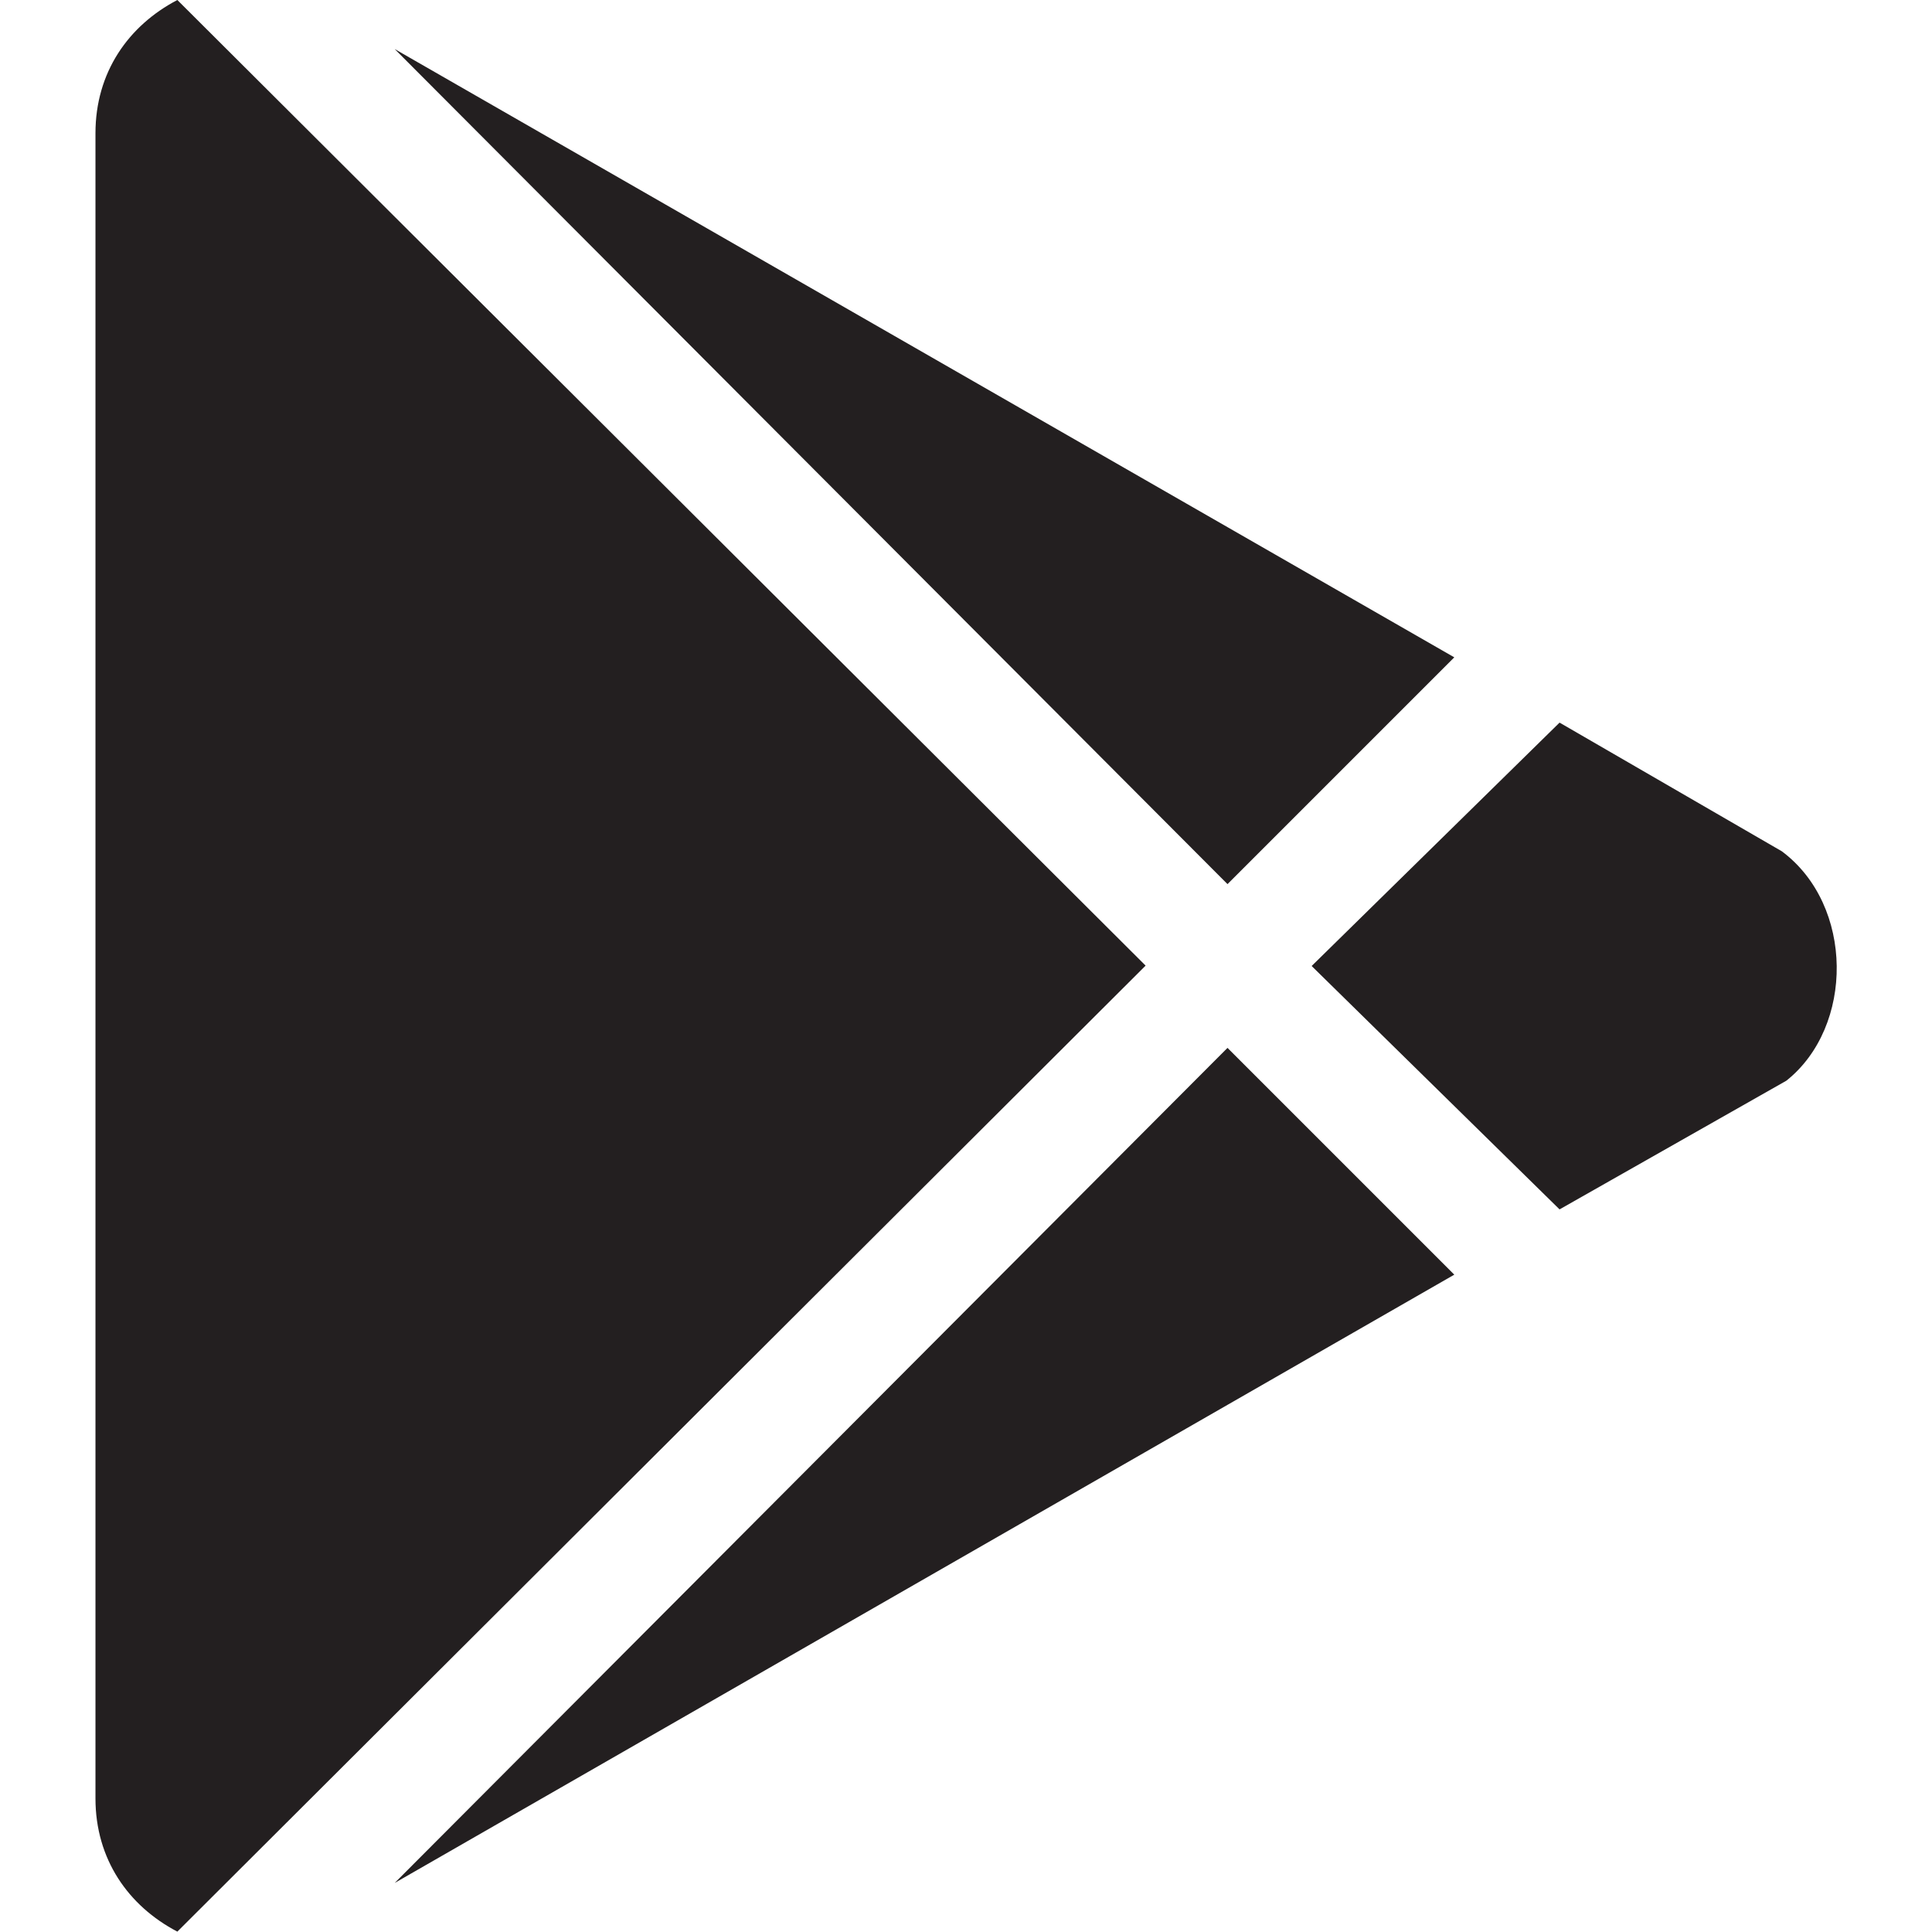
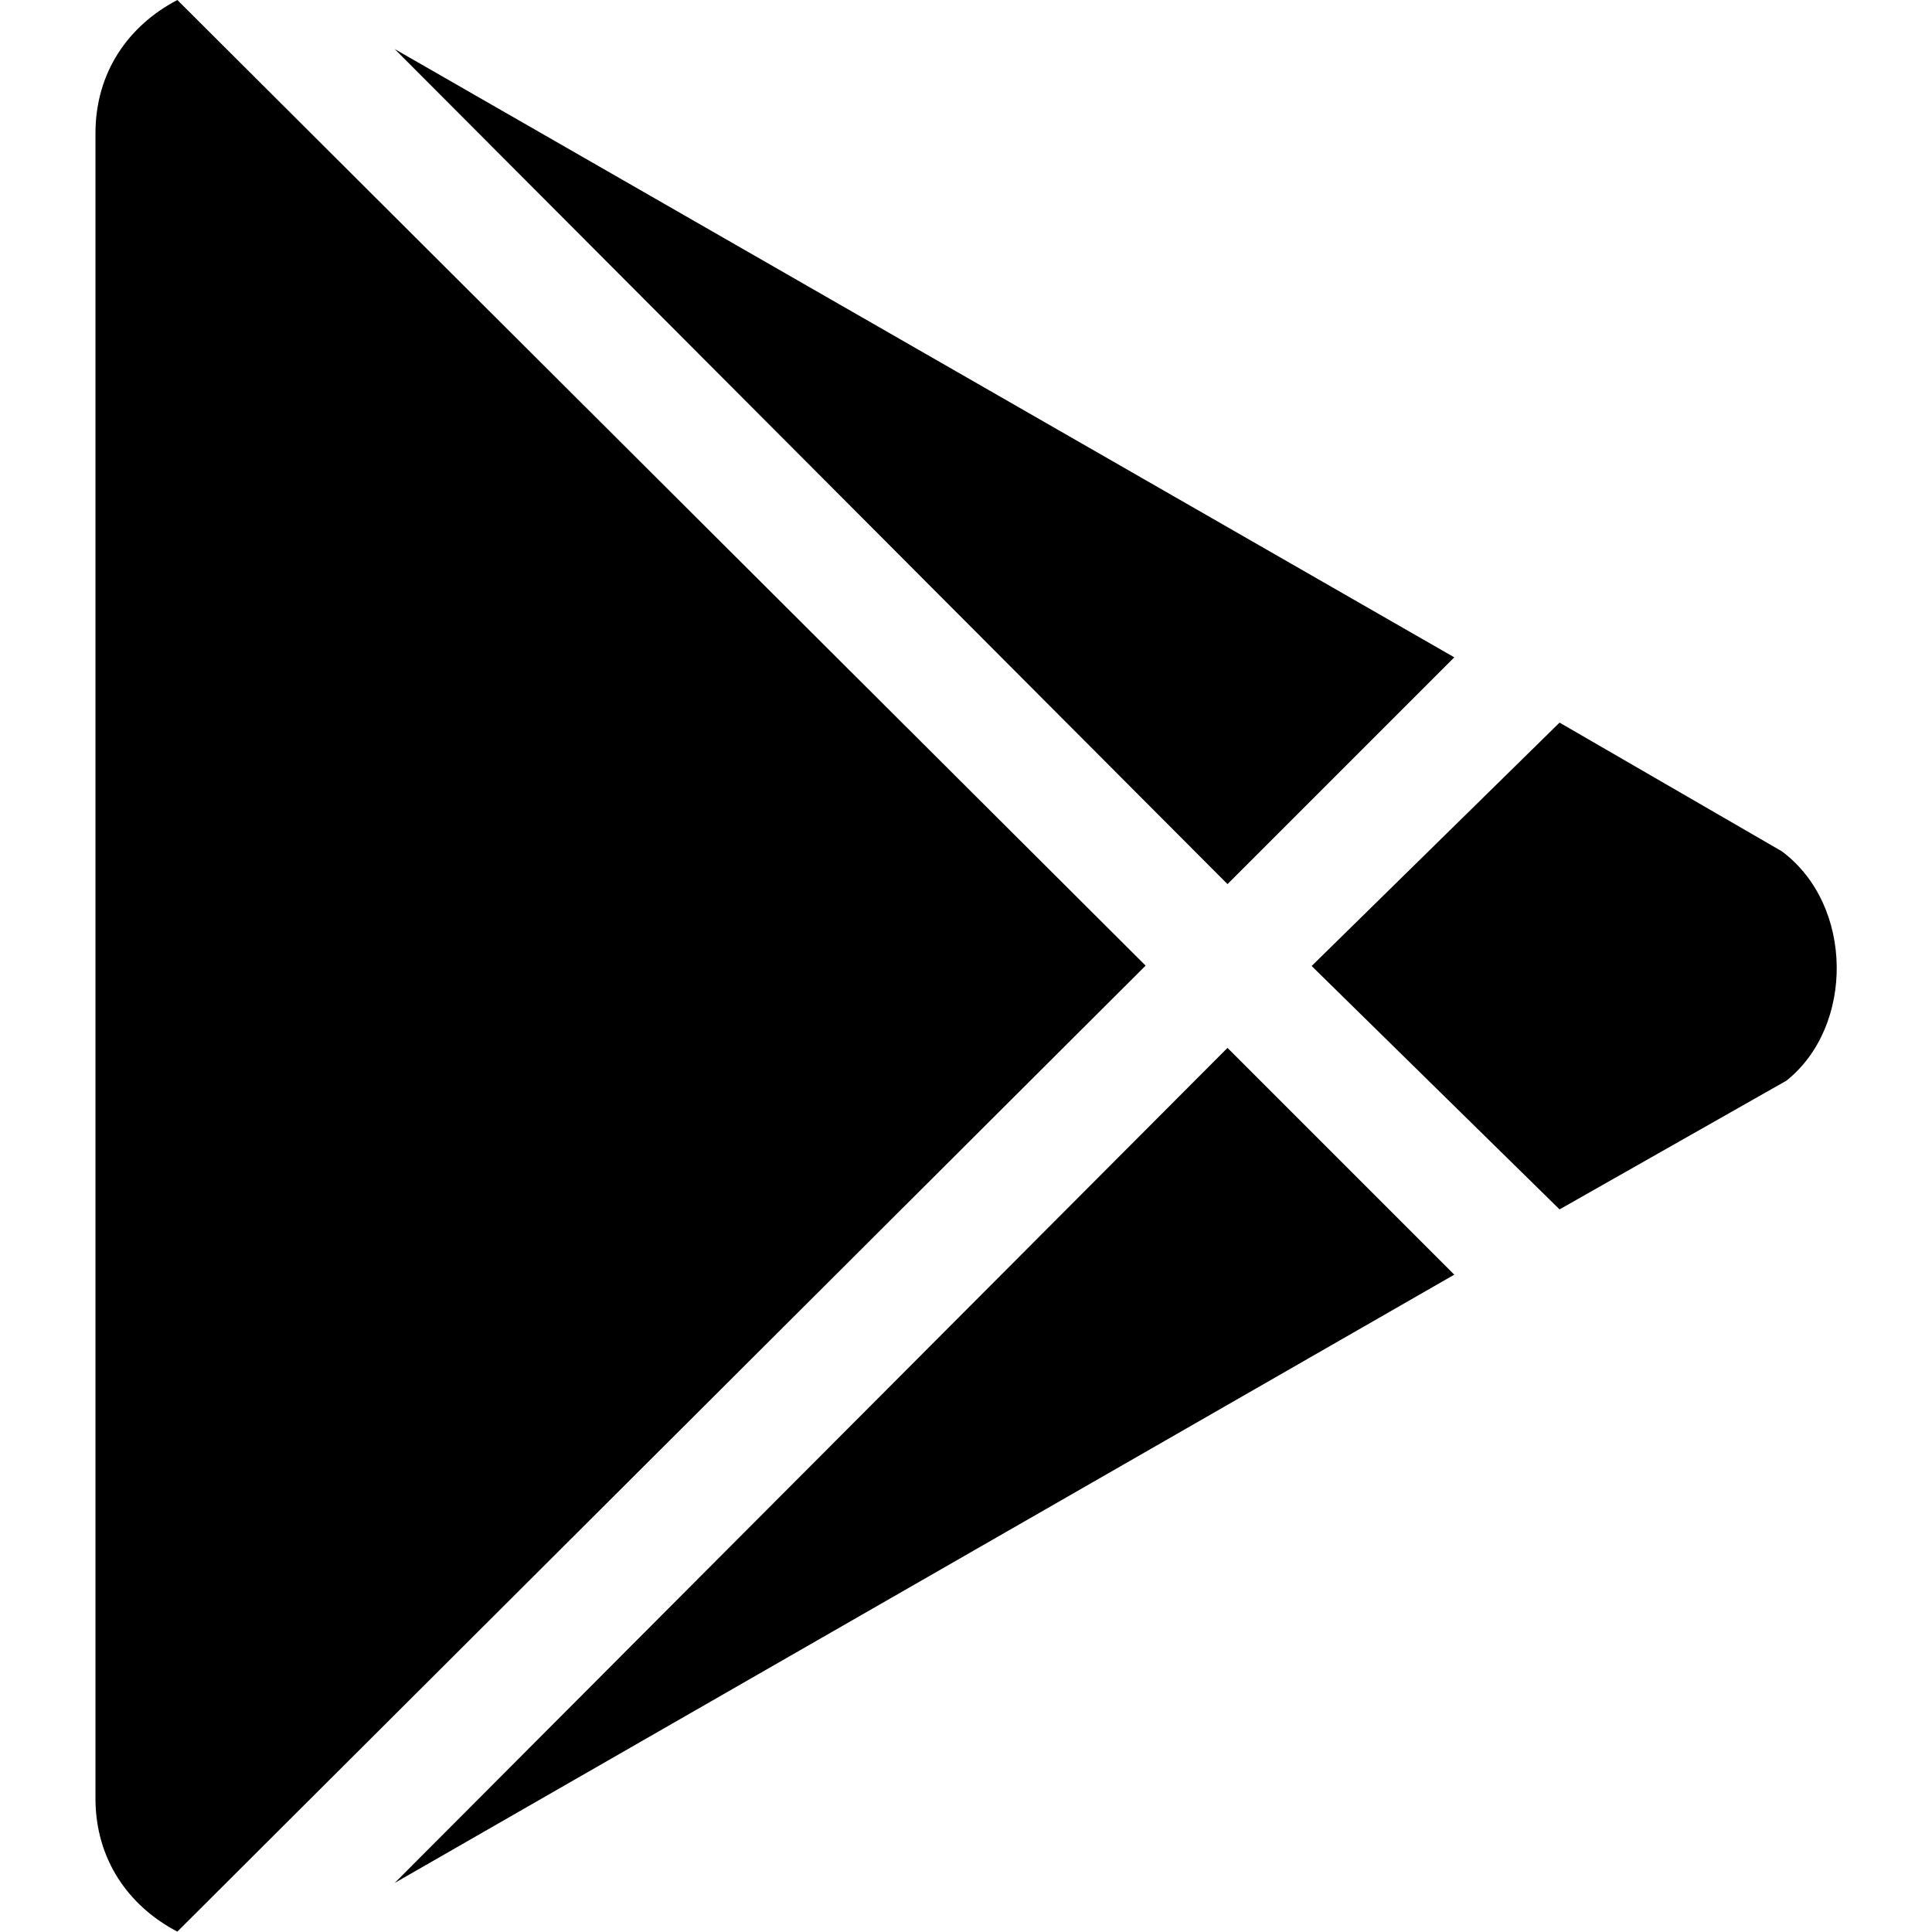
- <svg xmlns="http://www.w3.org/2000/svg" version="1.1" id="Layer_1" focusable="false" x="0px" y="0px" viewBox="0 0 512 512" style="enable-background:new 0 0 512 512;" xml:space="preserve">
-   <style type="text/css">
- 	.st0{fill:#231F20;}
- </style>
-   <path class="st0" d="M325.3,234.3L104.6,13l280.8,161.2L325.3,234.3L325.3,234.3z M47,0C34,6.8,25.3,19.2,25.3,35.3v441.3  c0,16.1,8.7,28.5,21.7,35.3l256.6-256L47,0z M472.2,225.6l-58.9-34.1L347.6,256l65.7,64.5l60.1-34.1  C491.4,272.1,491.4,239.9,472.2,225.6L472.2,225.6z M104.6,499l280.8-161.2l-60.1-60.1L104.6,499z" />
+ <svg xmlns="http://www.w3.org/2000/svg" aria-hidden="true" focusable="false" data-prefix="fab" data-icon="google-play" class="svg-inline--fa fa-google-play fa-w-16" role="img" viewBox="0 0 512 512">
+   <path fill="currentColor" d="M325.3 234.3L104.6 13l280.8 161.2-60.1 60.1zM47 0C34 6.8 25.3 19.2 25.3 35.3v441.3c0 16.1 8.7 28.5 21.7 35.3l256.6-256L47 0zm425.2 225.6l-58.9-34.1-65.7 64.5 65.7 64.5 60.1-34.1c18-14.3 18-46.5-1.2-60.8zM104.6 499l280.8-161.2-60.1-60.1L104.6 499z" />
</svg>
